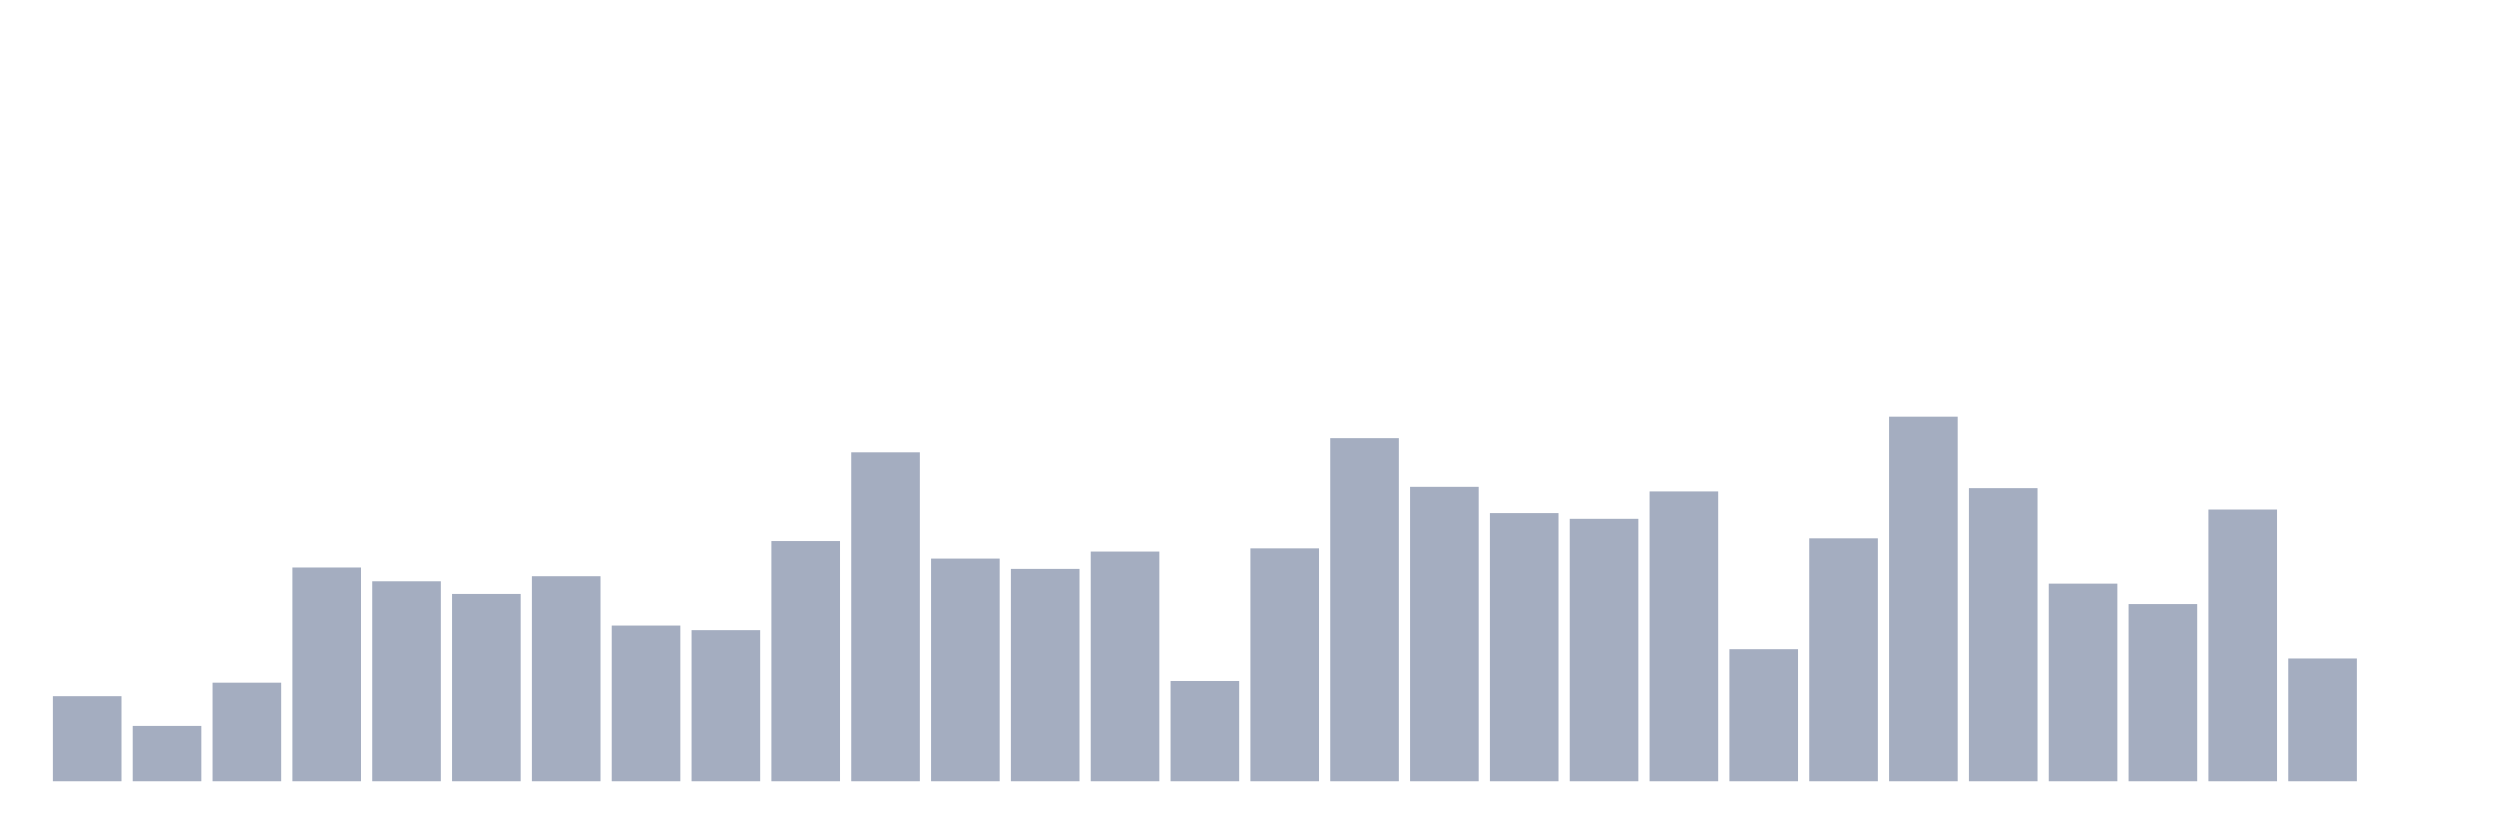
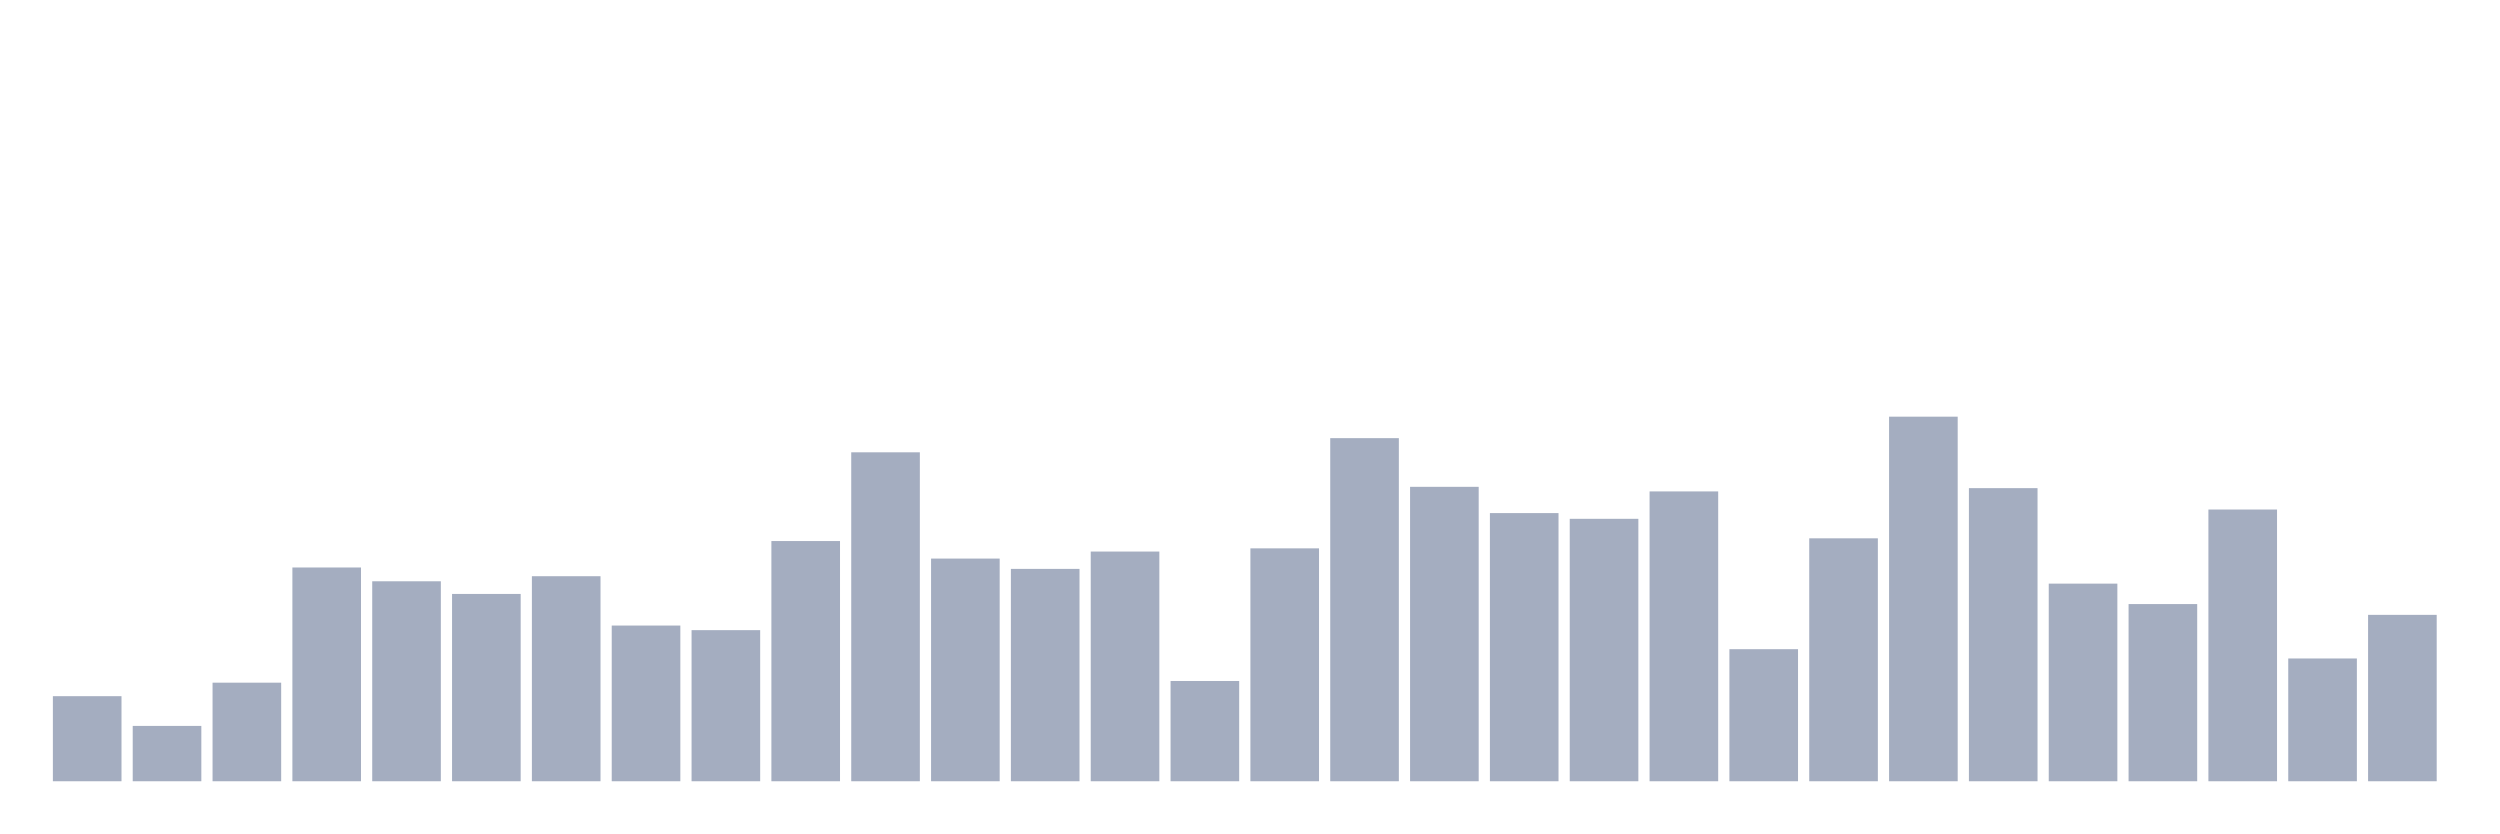
<svg xmlns="http://www.w3.org/2000/svg" viewBox="0 0 480 160">
  <g transform="translate(10,10)">
    <rect class="bar" x="0.153" width="13.175" y="123.666" height="16.334" fill="rgb(164,173,192)" />
    <rect class="bar" x="15.482" width="13.175" y="129.375" height="10.625" fill="rgb(164,173,192)" />
    <rect class="bar" x="30.81" width="13.175" y="121.073" height="18.927" fill="rgb(164,173,192)" />
    <rect class="bar" x="46.138" width="13.175" y="98.958" height="41.042" fill="rgb(164,173,192)" />
    <rect class="bar" x="61.466" width="13.175" y="101.605" height="38.395" fill="rgb(164,173,192)" />
    <rect class="bar" x="76.794" width="13.175" y="104.037" height="35.963" fill="rgb(164,173,192)" />
    <rect class="bar" x="92.123" width="13.175" y="100.633" height="39.367" fill="rgb(164,173,192)" />
    <rect class="bar" x="107.451" width="13.175" y="110.105" height="29.895" fill="rgb(164,173,192)" />
    <rect class="bar" x="122.779" width="13.175" y="110.988" height="29.012" fill="rgb(164,173,192)" />
    <rect class="bar" x="138.107" width="13.175" y="93.88" height="46.12" fill="rgb(164,173,192)" />
    <rect class="bar" x="153.436" width="13.175" y="76.843" height="63.157" fill="rgb(164,173,192)" />
    <rect class="bar" x="168.764" width="13.175" y="97.247" height="42.753" fill="rgb(164,173,192)" />
    <rect class="bar" x="184.092" width="13.175" y="99.228" height="40.772" fill="rgb(164,173,192)" />
    <rect class="bar" x="199.42" width="13.175" y="95.897" height="44.103" fill="rgb(164,173,192)" />
    <rect class="bar" x="214.748" width="13.175" y="120.749" height="19.251" fill="rgb(164,173,192)" />
    <rect class="bar" x="230.077" width="13.175" y="95.284" height="44.716" fill="rgb(164,173,192)" />
    <rect class="bar" x="245.405" width="13.175" y="74.124" height="65.876" fill="rgb(164,173,192)" />
    <rect class="bar" x="260.733" width="13.175" y="83.471" height="56.529" fill="rgb(164,173,192)" />
    <rect class="bar" x="276.061" width="13.175" y="88.513" height="51.487" fill="rgb(164,173,192)" />
    <rect class="bar" x="291.39" width="13.175" y="89.612" height="50.388" fill="rgb(164,173,192)" />
    <rect class="bar" x="306.718" width="13.175" y="84.353" height="55.647" fill="rgb(164,173,192)" />
    <rect class="bar" x="322.046" width="13.175" y="114.644" height="25.356" fill="rgb(164,173,192)" />
    <rect class="bar" x="337.374" width="13.175" y="93.357" height="46.643" fill="rgb(164,173,192)" />
    <rect class="bar" x="352.702" width="13.175" y="70" height="70" fill="rgb(164,173,192)" />
    <rect class="bar" x="368.031" width="13.175" y="83.723" height="56.277" fill="rgb(164,173,192)" />
    <rect class="bar" x="383.359" width="13.175" y="102.056" height="37.944" fill="rgb(164,173,192)" />
    <rect class="bar" x="398.687" width="13.175" y="105.981" height="34.019" fill="rgb(164,173,192)" />
    <rect class="bar" x="414.015" width="13.175" y="87.829" height="52.171" fill="rgb(164,173,192)" />
    <rect class="bar" x="429.344" width="13.175" y="116.427" height="23.573" fill="rgb(164,173,192)" />
-     <rect class="bar" x="444.672" width="13.175" y="140" height="0" fill="rgb(164,173,192)" />
+     <rect class="bar" x="444.672" width="13.175" y="108.052" height="31.948" fill="rgb(164,173,192)" />
  </g>
</svg>
